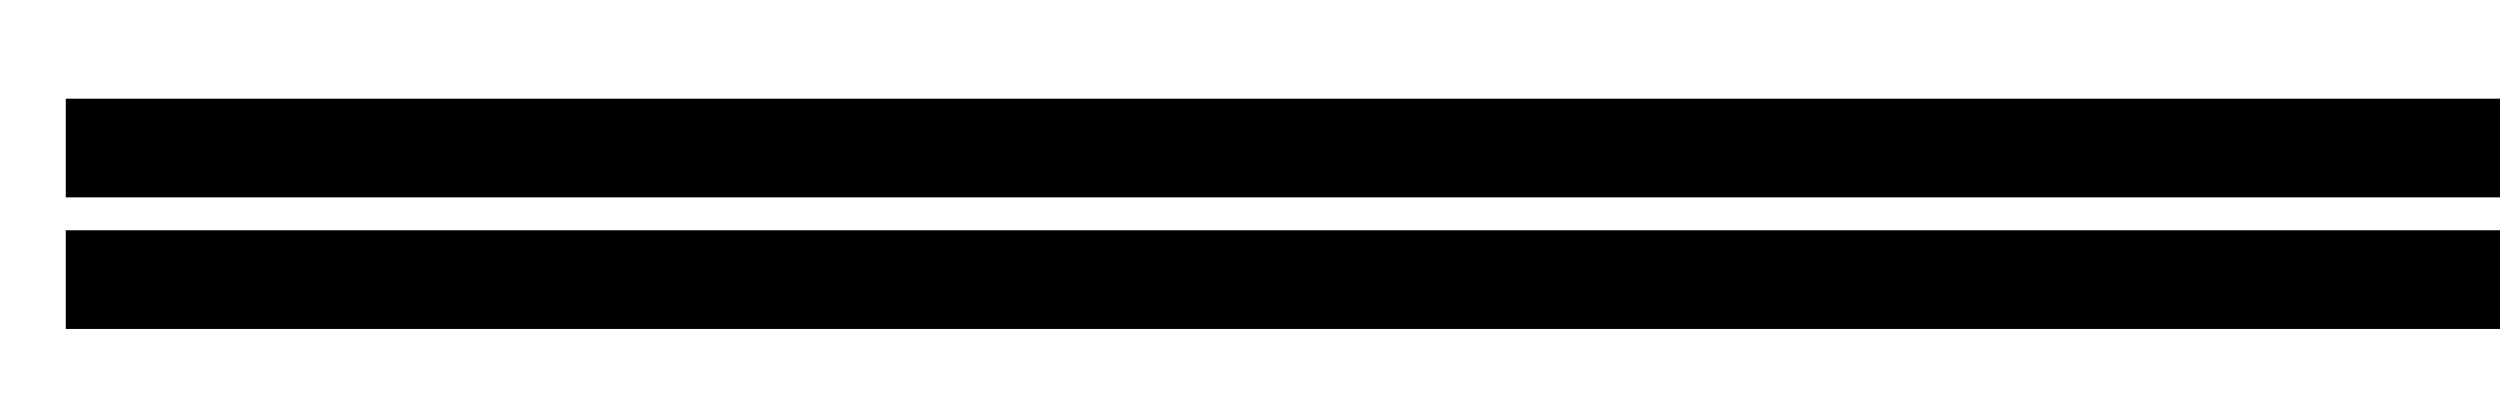
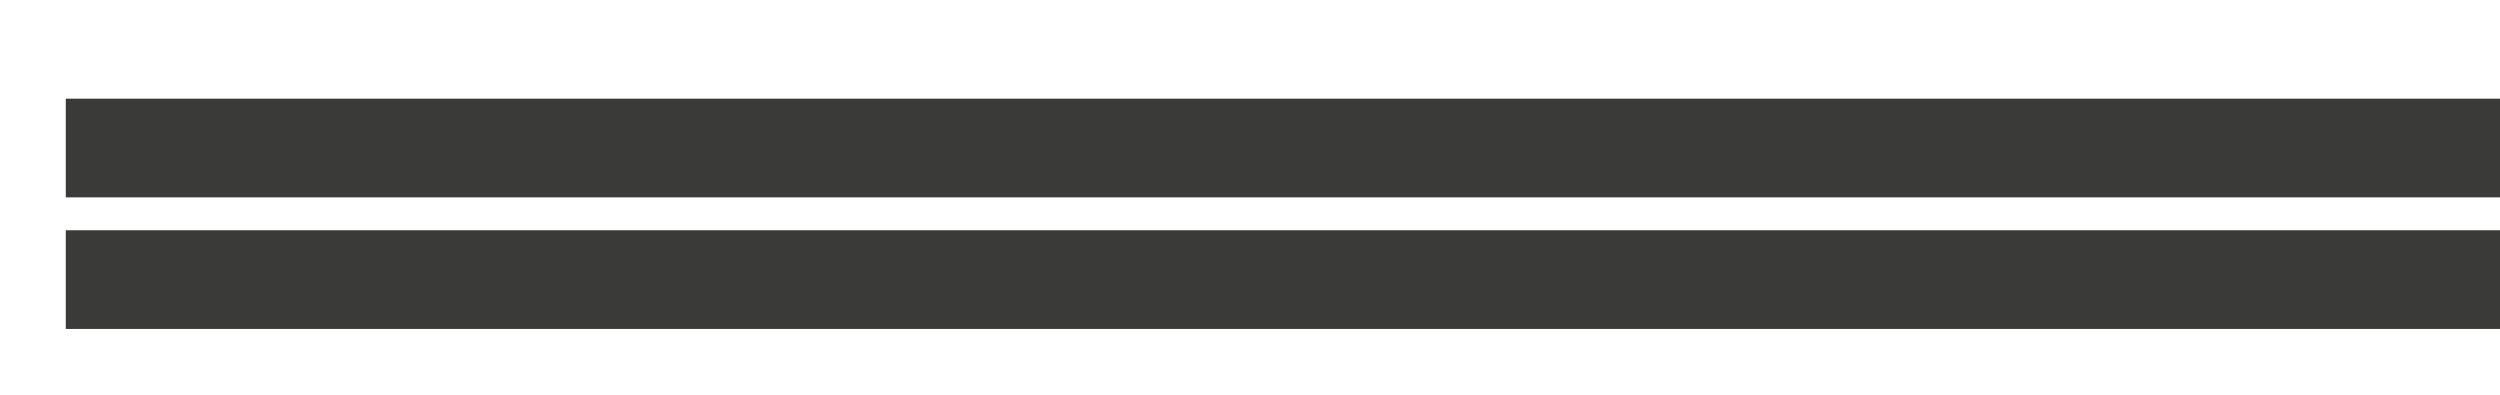
- <svg xmlns="http://www.w3.org/2000/svg" height="12" viewBox="0 0 76 12" width="76">/&amp;gt;<path d="m2 7h74v3h-74z" />
-   <path d="m2 3h74v3h-74z" />
+ <svg xmlns="http://www.w3.org/2000/svg" height="12" viewBox="0 0 76 12" width="76">/&amp;amp;gt;<g fill="#3a3a38">
+     <path d="m2 7h74v3h-74z" />
+     <path d="m2 3h74v3h-74z" />
+   </g>
</svg>
